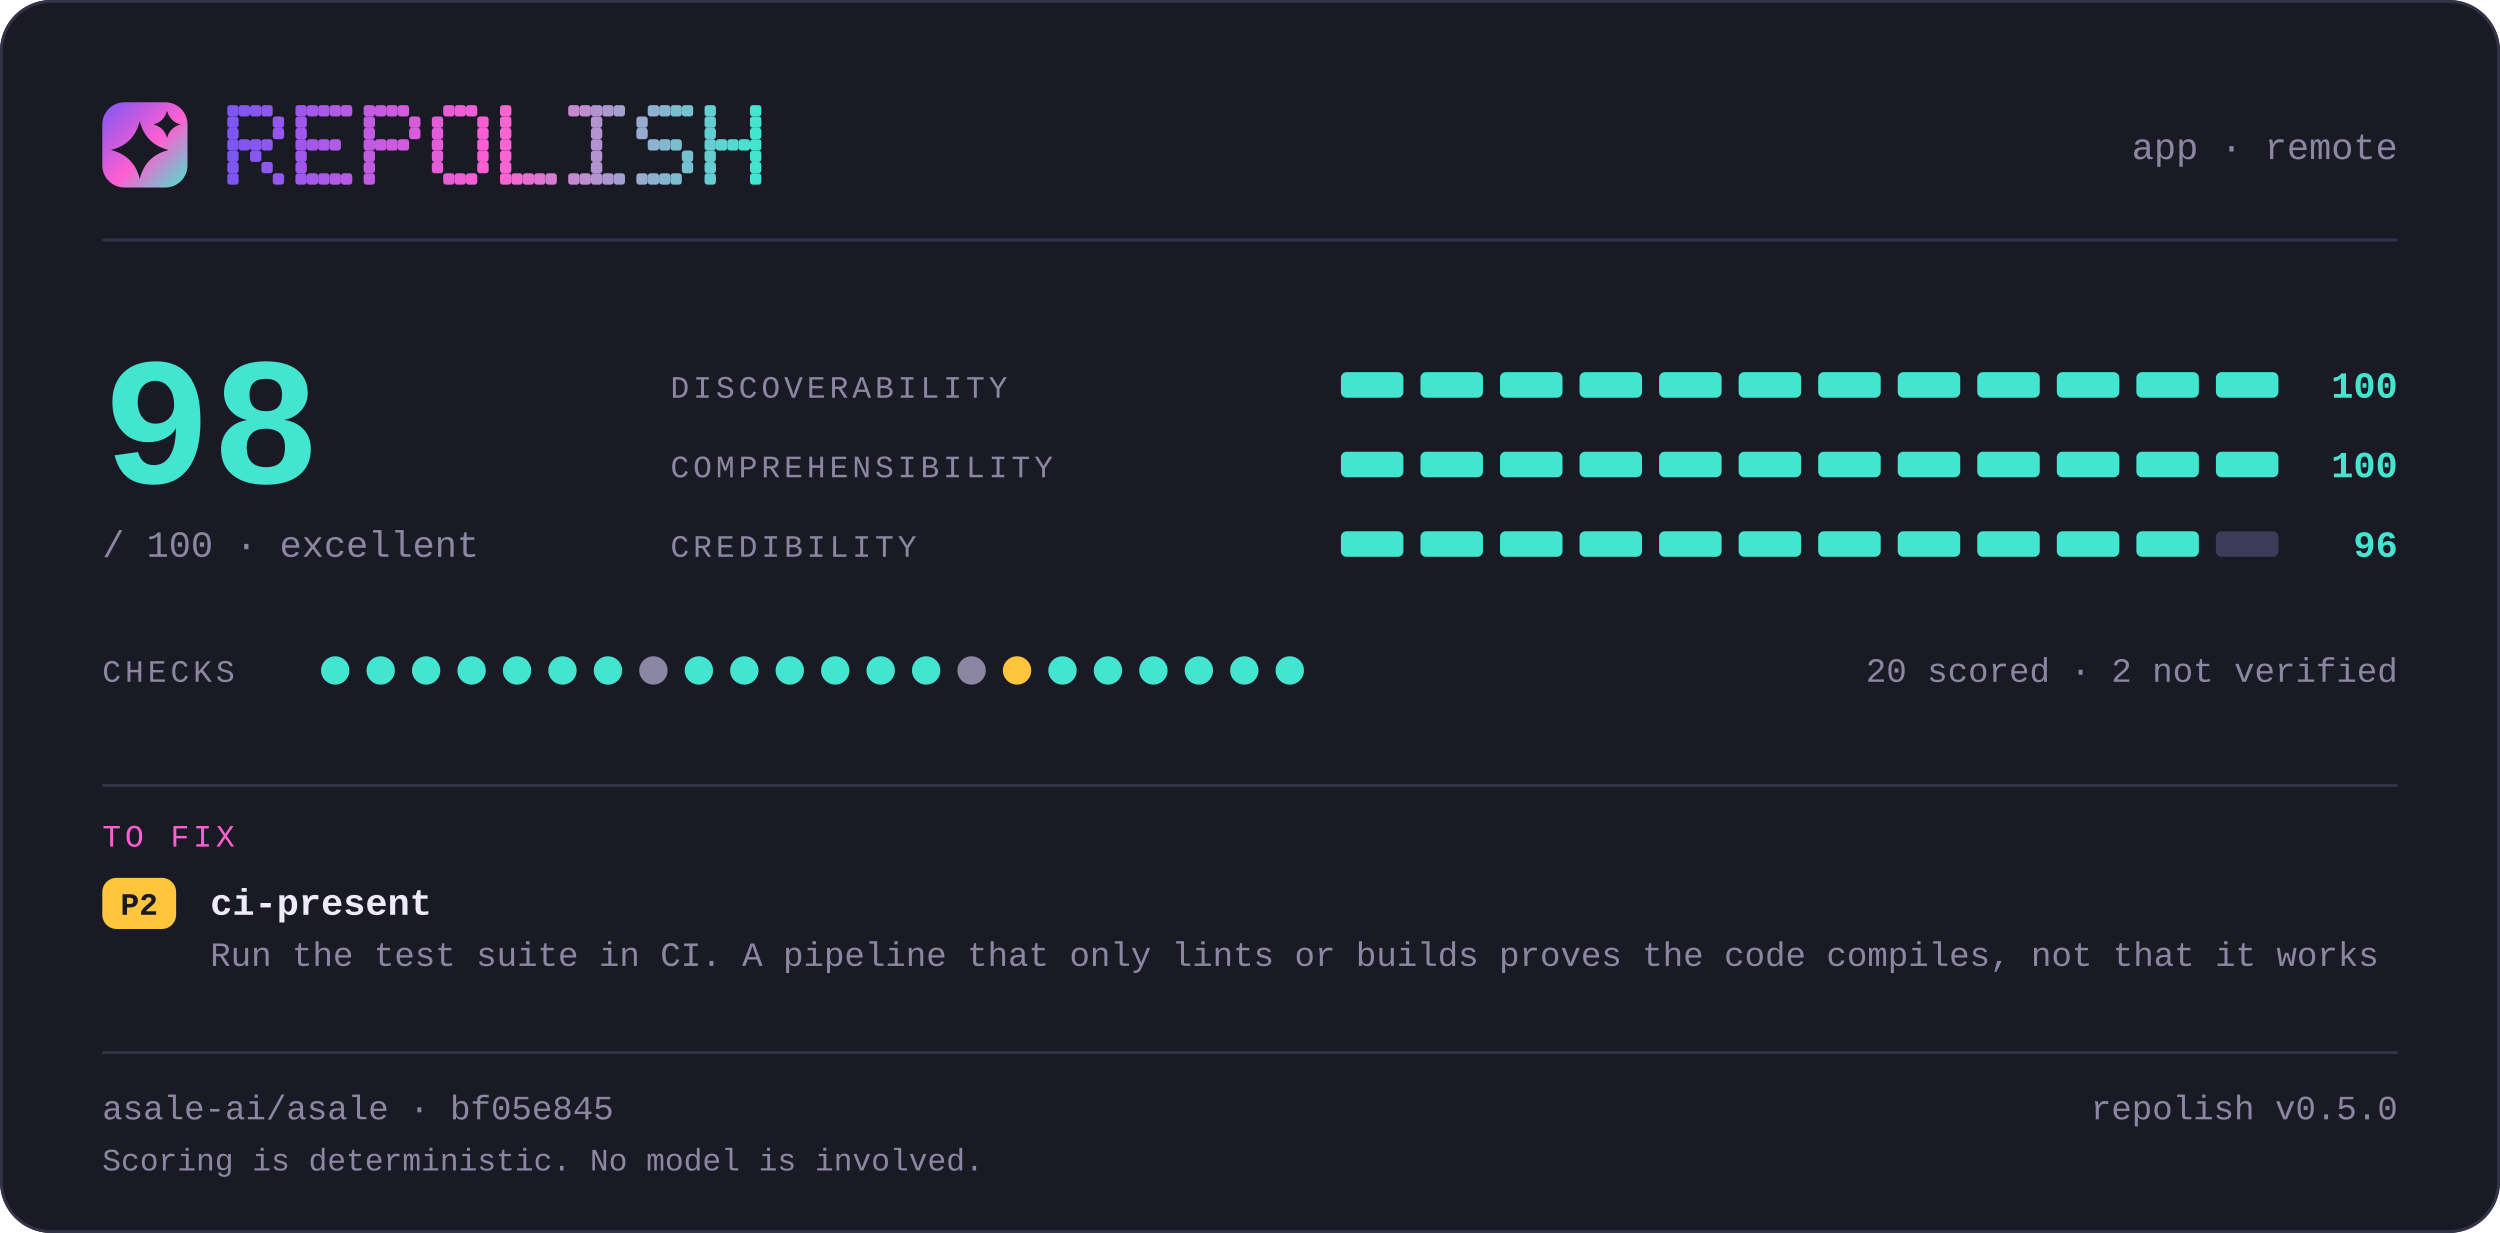
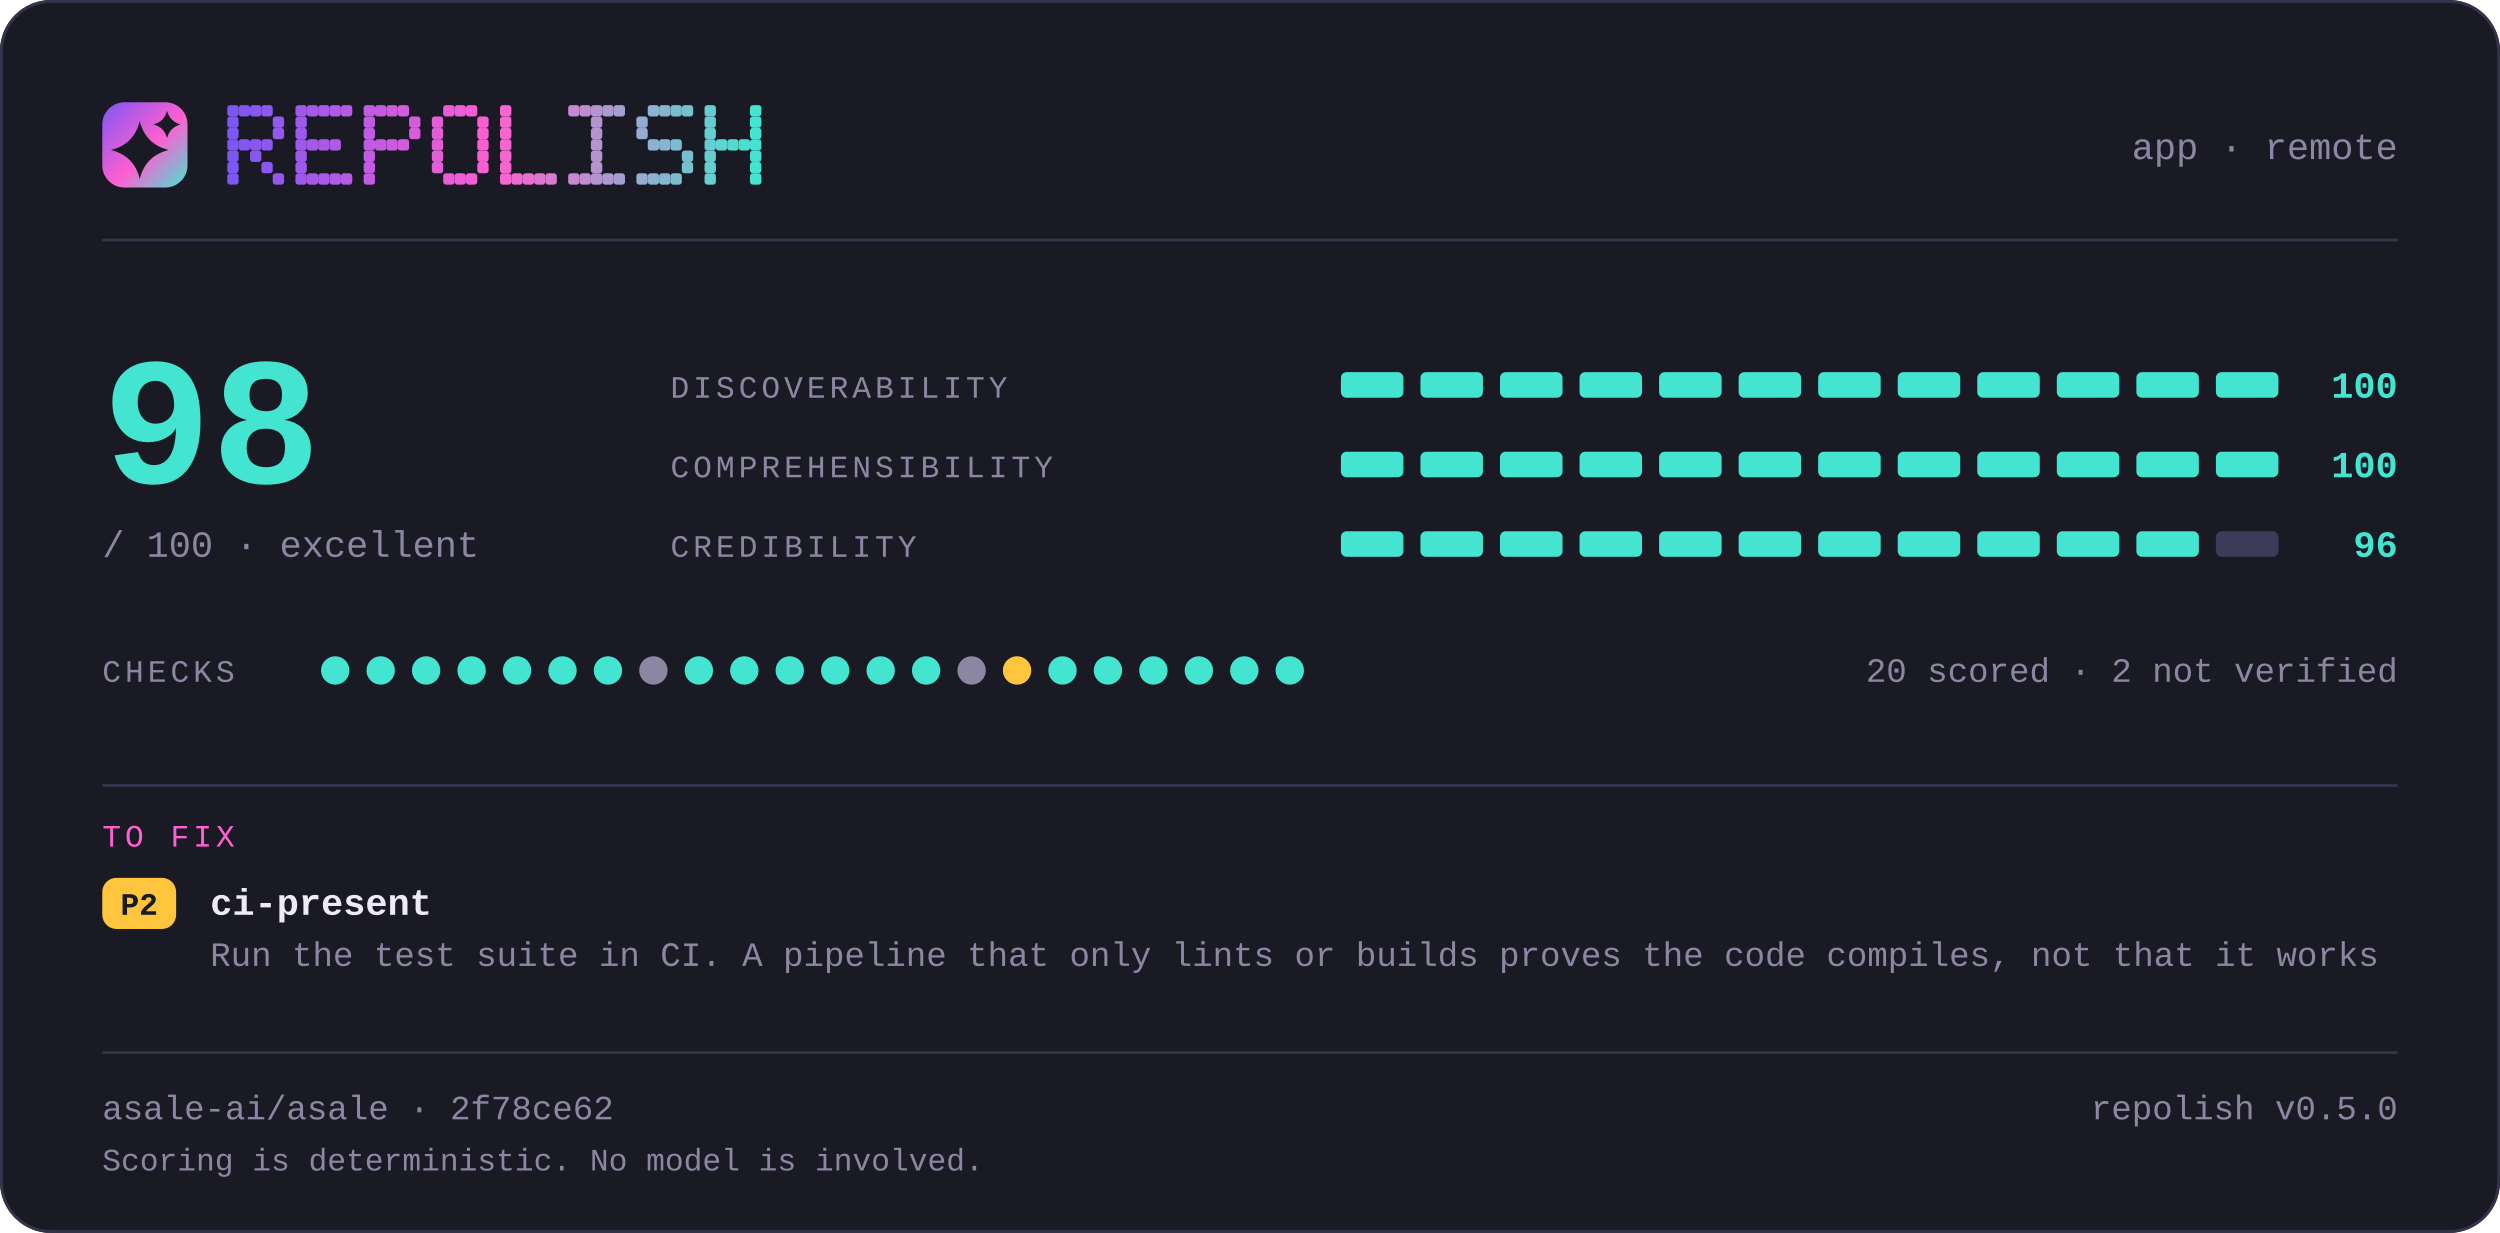
<svg xmlns="http://www.w3.org/2000/svg" width="880" height="434" viewBox="0 0 880 434" lang="en" role="img" aria-label="repolish report card — 98 out of 100">
  <defs>
    <linearGradient id="brand" x1="0" y1="0" x2="1" y2="1">
      <stop offset="0" stop-color="#7d56f4" />
      <stop offset="0.55" stop-color="#ff5fd1" />
      <stop offset="1" stop-color="#43e5d0" />
    </linearGradient>
  </defs>
  <style>
    .t { font-family: ui-monospace, SFMono-Regular, "SF Mono", Menlo, Consolas, "Liberation Mono", "Noto Sans Mono CJK SC", "Noto Sans Mono CJK JP", "Microsoft YaHei", "Hiragino Sans", "Yu Gothic", monospace; }
  </style>
  <rect x="0" y="0" width="880" height="434" rx="18.0" fill="#1a1a24" />
  <rect x="0.5" y="0.5" width="879" height="433" rx="17.5" fill="none" stroke="#35334a" />
  <rect x="36" y="36" width="30" height="30" rx="7.8" fill="url(#brand)" />
  <path d="M49.2 42.6Q51.2 50.8 59.4 52.8Q51.2 54.8 49.2 63.0Q47.2 54.8 39.0 52.8Q47.2 50.8 49.2 42.6Z" fill="#1a1a24" />
  <path d="M58.8 39.0Q59.8 42.8 63.6 43.8Q59.8 44.8 58.8 48.6Q57.8 44.8 54.0 43.8Q57.8 42.8 58.8 39.0Z" fill="#1a1a24" />
  <g fill="#7d56f4">
    <rect x="80" y="37" width="4" height="4" rx="1" />
    <rect x="80" y="41" width="4" height="4" rx="1" />
    <rect x="80" y="45" width="4" height="4" rx="1" />
    <rect x="80" y="49" width="4" height="4" rx="1" />
    <rect x="80" y="53" width="4" height="4" rx="1" />
    <rect x="80" y="57" width="4" height="4" rx="1" />
    <rect x="80" y="61" width="4" height="4" rx="1" />
  </g>
  <g fill="#8356f2">
    <rect x="84" y="37" width="4" height="4" rx="1" />
    <rect x="84" y="49" width="4" height="4" rx="1" />
  </g>
  <g fill="#8857f1">
    <rect x="88" y="37" width="4" height="4" rx="1" />
    <rect x="88" y="49" width="4" height="4" rx="1" />
    <rect x="88" y="53" width="4" height="4" rx="1" />
  </g>
  <g fill="#8e57ef">
    <rect x="92" y="37" width="4" height="4" rx="1" />
    <rect x="92" y="49" width="4" height="4" rx="1" />
    <rect x="92" y="57" width="4" height="4" rx="1" />
  </g>
  <g fill="#9458ee">
    <rect x="96" y="41" width="4" height="4" rx="1" />
    <rect x="96" y="45" width="4" height="4" rx="1" />
    <rect x="96" y="61" width="4" height="4" rx="1" />
  </g>
  <g fill="#9f58eb">
    <rect x="104" y="37" width="4" height="4" rx="1" />
    <rect x="104" y="41" width="4" height="4" rx="1" />
    <rect x="104" y="45" width="4" height="4" rx="1" />
    <rect x="104" y="49" width="4" height="4" rx="1" />
    <rect x="104" y="53" width="4" height="4" rx="1" />
    <rect x="104" y="57" width="4" height="4" rx="1" />
    <rect x="104" y="61" width="4" height="4" rx="1" />
  </g>
  <g fill="#a559e9">
    <rect x="108" y="37" width="4" height="4" rx="1" />
    <rect x="108" y="49" width="4" height="4" rx="1" />
    <rect x="108" y="61" width="4" height="4" rx="1" />
  </g>
  <g fill="#aa59e8">
    <rect x="112" y="37" width="4" height="4" rx="1" />
    <rect x="112" y="49" width="4" height="4" rx="1" />
    <rect x="112" y="61" width="4" height="4" rx="1" />
  </g>
  <g fill="#b05ae6">
    <rect x="116" y="37" width="4" height="4" rx="1" />
    <rect x="116" y="49" width="4" height="4" rx="1" />
    <rect x="116" y="61" width="4" height="4" rx="1" />
  </g>
  <g fill="#b65ae5">
    <rect x="120" y="37" width="4" height="4" rx="1" />
    <rect x="120" y="61" width="4" height="4" rx="1" />
  </g>
  <g fill="#c15be2">
    <rect x="128" y="37" width="4" height="4" rx="1" />
    <rect x="128" y="41" width="4" height="4" rx="1" />
    <rect x="128" y="45" width="4" height="4" rx="1" />
    <rect x="128" y="49" width="4" height="4" rx="1" />
    <rect x="128" y="53" width="4" height="4" rx="1" />
    <rect x="128" y="57" width="4" height="4" rx="1" />
    <rect x="128" y="61" width="4" height="4" rx="1" />
  </g>
  <g fill="#c65be0">
    <rect x="132" y="37" width="4" height="4" rx="1" />
    <rect x="132" y="49" width="4" height="4" rx="1" />
  </g>
  <g fill="#cc5bdf">
    <rect x="136" y="37" width="4" height="4" rx="1" />
    <rect x="136" y="49" width="4" height="4" rx="1" />
  </g>
  <g fill="#d25cdd">
    <rect x="140" y="37" width="4" height="4" rx="1" />
    <rect x="140" y="49" width="4" height="4" rx="1" />
  </g>
  <g fill="#d75cdc">
    <rect x="144" y="41" width="4" height="4" rx="1" />
    <rect x="144" y="45" width="4" height="4" rx="1" />
  </g>
  <g fill="#e35dd9">
    <rect x="152" y="41" width="4" height="4" rx="1" />
    <rect x="152" y="45" width="4" height="4" rx="1" />
    <rect x="152" y="49" width="4" height="4" rx="1" />
    <rect x="152" y="53" width="4" height="4" rx="1" />
    <rect x="152" y="57" width="4" height="4" rx="1" />
  </g>
  <g fill="#e85dd7">
    <rect x="156" y="37" width="4" height="4" rx="1" />
    <rect x="156" y="61" width="4" height="4" rx="1" />
  </g>
  <g fill="#ee5ed6">
    <rect x="160" y="37" width="4" height="4" rx="1" />
    <rect x="160" y="61" width="4" height="4" rx="1" />
  </g>
  <g fill="#f45ed4">
    <rect x="164" y="37" width="4" height="4" rx="1" />
    <rect x="164" y="61" width="4" height="4" rx="1" />
  </g>
  <g fill="#f95fd3">
    <rect x="168" y="41" width="4" height="4" rx="1" />
    <rect x="168" y="45" width="4" height="4" rx="1" />
    <rect x="168" y="49" width="4" height="4" rx="1" />
    <rect x="168" y="53" width="4" height="4" rx="1" />
    <rect x="168" y="57" width="4" height="4" rx="1" />
  </g>
  <g fill="#f765d1">
    <rect x="176" y="37" width="4" height="4" rx="1" />
    <rect x="176" y="41" width="4" height="4" rx="1" />
    <rect x="176" y="45" width="4" height="4" rx="1" />
    <rect x="176" y="49" width="4" height="4" rx="1" />
    <rect x="176" y="53" width="4" height="4" rx="1" />
    <rect x="176" y="57" width="4" height="4" rx="1" />
    <rect x="176" y="61" width="4" height="4" rx="1" />
  </g>
  <g fill="#ef6bd1">
    <rect x="180" y="61" width="4" height="4" rx="1" />
  </g>
  <g fill="#e670d1">
    <rect x="184" y="61" width="4" height="4" rx="1" />
  </g>
  <g fill="#de76d1">
    <rect x="188" y="61" width="4" height="4" rx="1" />
  </g>
  <g fill="#d67cd1">
    <rect x="192" y="61" width="4" height="4" rx="1" />
  </g>
  <g fill="#c688d1">
    <rect x="200" y="37" width="4" height="4" rx="1" />
    <rect x="200" y="61" width="4" height="4" rx="1" />
  </g>
  <g fill="#be8ed1">
    <rect x="204" y="37" width="4" height="4" rx="1" />
    <rect x="204" y="61" width="4" height="4" rx="1" />
  </g>
  <g fill="#b593d1">
    <rect x="208" y="37" width="4" height="4" rx="1" />
    <rect x="208" y="41" width="4" height="4" rx="1" />
    <rect x="208" y="45" width="4" height="4" rx="1" />
    <rect x="208" y="49" width="4" height="4" rx="1" />
    <rect x="208" y="53" width="4" height="4" rx="1" />
    <rect x="208" y="57" width="4" height="4" rx="1" />
    <rect x="208" y="61" width="4" height="4" rx="1" />
  </g>
  <g fill="#ad99d1">
    <rect x="212" y="37" width="4" height="4" rx="1" />
    <rect x="212" y="61" width="4" height="4" rx="1" />
  </g>
  <g fill="#a59fd1">
    <rect x="216" y="37" width="4" height="4" rx="1" />
    <rect x="216" y="61" width="4" height="4" rx="1" />
  </g>
  <g fill="#95abd0">
    <rect x="224" y="41" width="4" height="4" rx="1" />
    <rect x="224" y="45" width="4" height="4" rx="1" />
    <rect x="224" y="61" width="4" height="4" rx="1" />
  </g>
  <g fill="#8db1d0">
    <rect x="228" y="37" width="4" height="4" rx="1" />
    <rect x="228" y="49" width="4" height="4" rx="1" />
    <rect x="228" y="61" width="4" height="4" rx="1" />
  </g>
  <g fill="#84b6d0">
    <rect x="232" y="37" width="4" height="4" rx="1" />
    <rect x="232" y="49" width="4" height="4" rx="1" />
    <rect x="232" y="61" width="4" height="4" rx="1" />
  </g>
  <g fill="#7cbcd0">
    <rect x="236" y="37" width="4" height="4" rx="1" />
    <rect x="236" y="49" width="4" height="4" rx="1" />
    <rect x="236" y="61" width="4" height="4" rx="1" />
  </g>
  <g fill="#74c2d0">
    <rect x="240" y="37" width="4" height="4" rx="1" />
    <rect x="240" y="53" width="4" height="4" rx="1" />
    <rect x="240" y="57" width="4" height="4" rx="1" />
  </g>
  <g fill="#64ced0">
    <rect x="248" y="37" width="4" height="4" rx="1" />
    <rect x="248" y="41" width="4" height="4" rx="1" />
    <rect x="248" y="45" width="4" height="4" rx="1" />
    <rect x="248" y="49" width="4" height="4" rx="1" />
    <rect x="248" y="53" width="4" height="4" rx="1" />
    <rect x="248" y="57" width="4" height="4" rx="1" />
    <rect x="248" y="61" width="4" height="4" rx="1" />
  </g>
  <g fill="#5cd4d0">
    <rect x="252" y="49" width="4" height="4" rx="1" />
  </g>
  <g fill="#53d9d0">
    <rect x="256" y="49" width="4" height="4" rx="1" />
  </g>
  <g fill="#4bdfd0">
    <rect x="260" y="49" width="4" height="4" rx="1" />
  </g>
  <g fill="#43e5d0">
    <rect x="264" y="37" width="4" height="4" rx="1" />
    <rect x="264" y="41" width="4" height="4" rx="1" />
    <rect x="264" y="45" width="4" height="4" rx="1" />
    <rect x="264" y="49" width="4" height="4" rx="1" />
    <rect x="264" y="53" width="4" height="4" rx="1" />
    <rect x="264" y="57" width="4" height="4" rx="1" />
    <rect x="264" y="61" width="4" height="4" rx="1" />
  </g>
  <text class="t" x="844" y="56" font-size="13" fill="#8b87a3" text-anchor="end">app · remote</text>
  <rect x="36" y="84" width="808" height="1" fill="#35334a" />
  <text class="t" x="36" y="170" font-size="64" fill="#43e5d0" text-anchor="start" font-weight="700">98</text>
  <text class="t" x="36" y="196" font-size="13" fill="#8b87a3" text-anchor="start">/ 100  ·  excellent</text>
  <text class="t" x="236" y="140" font-size="11" fill="#8b87a3" text-anchor="start" letter-spacing="1.4">DISCOVERABILITY</text>
  <rect x="472" y="131" width="22" height="9" rx="2.0" fill="#43e5d0" />
  <rect x="500" y="131" width="22" height="9" rx="2.0" fill="#43e5d0" />
  <rect x="528" y="131" width="22" height="9" rx="2.0" fill="#43e5d0" />
  <rect x="556" y="131" width="22" height="9" rx="2.0" fill="#43e5d0" />
  <rect x="584" y="131" width="22" height="9" rx="2.0" fill="#43e5d0" />
  <rect x="612" y="131" width="22" height="9" rx="2.0" fill="#43e5d0" />
  <rect x="640" y="131" width="22" height="9" rx="2.0" fill="#43e5d0" />
  <rect x="668" y="131" width="22" height="9" rx="2.0" fill="#43e5d0" />
  <rect x="696" y="131" width="22" height="9" rx="2.0" fill="#43e5d0" />
  <rect x="724" y="131" width="22" height="9" rx="2.0" fill="#43e5d0" />
  <rect x="752" y="131" width="22" height="9" rx="2.0" fill="#43e5d0" />
  <rect x="780" y="131" width="22" height="9" rx="2.0" fill="#43e5d0" />
  <text class="t" x="844" y="140" font-size="13" fill="#43e5d0" text-anchor="end" font-weight="700">100</text>
  <text class="t" x="236" y="168" font-size="11" fill="#8b87a3" text-anchor="start" letter-spacing="1.4">COMPREHENSIBILITY</text>
  <rect x="472" y="159" width="22" height="9" rx="2.0" fill="#43e5d0" />
  <rect x="500" y="159" width="22" height="9" rx="2.0" fill="#43e5d0" />
  <rect x="528" y="159" width="22" height="9" rx="2.0" fill="#43e5d0" />
  <rect x="556" y="159" width="22" height="9" rx="2.0" fill="#43e5d0" />
  <rect x="584" y="159" width="22" height="9" rx="2.0" fill="#43e5d0" />
  <rect x="612" y="159" width="22" height="9" rx="2.0" fill="#43e5d0" />
  <rect x="640" y="159" width="22" height="9" rx="2.0" fill="#43e5d0" />
  <rect x="668" y="159" width="22" height="9" rx="2.0" fill="#43e5d0" />
  <rect x="696" y="159" width="22" height="9" rx="2.0" fill="#43e5d0" />
  <rect x="724" y="159" width="22" height="9" rx="2.0" fill="#43e5d0" />
  <rect x="752" y="159" width="22" height="9" rx="2.0" fill="#43e5d0" />
  <rect x="780" y="159" width="22" height="9" rx="2.0" fill="#43e5d0" />
  <text class="t" x="844" y="168" font-size="13" fill="#43e5d0" text-anchor="end" font-weight="700">100</text>
  <text class="t" x="236" y="196" font-size="11" fill="#8b87a3" text-anchor="start" letter-spacing="1.4">CREDIBILITY</text>
  <rect x="472" y="187" width="22" height="9" rx="2.0" fill="#43e5d0" />
  <rect x="500" y="187" width="22" height="9" rx="2.0" fill="#43e5d0" />
  <rect x="528" y="187" width="22" height="9" rx="2.0" fill="#43e5d0" />
  <rect x="556" y="187" width="22" height="9" rx="2.0" fill="#43e5d0" />
  <rect x="584" y="187" width="22" height="9" rx="2.0" fill="#43e5d0" />
  <rect x="612" y="187" width="22" height="9" rx="2.0" fill="#43e5d0" />
  <rect x="640" y="187" width="22" height="9" rx="2.0" fill="#43e5d0" />
  <rect x="668" y="187" width="22" height="9" rx="2.0" fill="#43e5d0" />
  <rect x="696" y="187" width="22" height="9" rx="2.0" fill="#43e5d0" />
  <rect x="724" y="187" width="22" height="9" rx="2.0" fill="#43e5d0" />
  <rect x="752" y="187" width="22" height="9" rx="2.0" fill="#43e5d0" />
  <rect x="780" y="187" width="22" height="9" rx="2.0" fill="#3e3b58" />
  <text class="t" x="844" y="196" font-size="13" fill="#43e5d0" text-anchor="end" font-weight="700">96</text>
  <text class="t" x="36" y="240" font-size="11" fill="#8b87a3" text-anchor="start" letter-spacing="1.4">CHECKS</text>
  <circle cx="118" cy="236" r="5" fill="#43e5d0" />
  <circle cx="134" cy="236" r="5" fill="#43e5d0" />
  <circle cx="150" cy="236" r="5" fill="#43e5d0" />
  <circle cx="166" cy="236" r="5" fill="#43e5d0" />
  <circle cx="182" cy="236" r="5" fill="#43e5d0" />
  <circle cx="198" cy="236" r="5" fill="#43e5d0" />
  <circle cx="214" cy="236" r="5" fill="#43e5d0" />
  <circle cx="230" cy="236" r="5" fill="#8b87a3" />
  <circle cx="246" cy="236" r="5" fill="#43e5d0" />
  <circle cx="262" cy="236" r="5" fill="#43e5d0" />
  <circle cx="278" cy="236" r="5" fill="#43e5d0" />
  <circle cx="294" cy="236" r="5" fill="#43e5d0" />
  <circle cx="310" cy="236" r="5" fill="#43e5d0" />
  <circle cx="326" cy="236" r="5" fill="#43e5d0" />
  <circle cx="342" cy="236" r="5" fill="#8b87a3" />
  <circle cx="358" cy="236" r="5" fill="#ffc53d" />
  <circle cx="374" cy="236" r="5" fill="#43e5d0" />
  <circle cx="390" cy="236" r="5" fill="#43e5d0" />
  <circle cx="406" cy="236" r="5" fill="#43e5d0" />
  <circle cx="422" cy="236" r="5" fill="#43e5d0" />
  <circle cx="438" cy="236" r="5" fill="#43e5d0" />
  <circle cx="454" cy="236" r="5" fill="#43e5d0" />
  <text class="t" x="844" y="240" font-size="12" fill="#8b87a3" text-anchor="end">20 scored · 2 not verified</text>
  <rect x="36" y="276" width="808" height="1" fill="#35334a" />
  <text class="t" x="36" y="298" font-size="11" fill="#ff5fd1" text-anchor="start" letter-spacing="1.4">TO FIX</text>
  <rect x="36" y="309" width="26" height="18" rx="5.0" fill="#ffc53d" />
  <text class="t" x="49" y="322" font-size="11" fill="#1a1a24" text-anchor="middle" font-weight="700">P2</text>
  <text class="t" x="74" y="322" font-size="13" fill="#edebfa" text-anchor="start" font-weight="700">ci-present</text>
  <text class="t" x="74" y="340" font-size="12" fill="#8b87a3" text-anchor="start">Run the test suite in CI. A pipeline that only lints or builds proves the code compiles, not that it works</text>
  <rect x="36" y="370" width="808" height="1" fill="#35334a" />
-   <text class="t" x="36" y="394" font-size="12" fill="#8b87a3" text-anchor="start">asale-ai/asale · bf05e845</text>
+   <text class="t" x="36" y="394" font-size="12" fill="#8b87a3" text-anchor="start">asale-ai/asale · 2f78ce62</text>
  <text class="t" x="844" y="394" font-size="12" fill="#8b87a3" text-anchor="end">repolish v0.5.0</text>
  <text class="t" x="36" y="412" font-size="11" fill="#8b87a3" text-anchor="start">Scoring is deterministic. No model is involved.</text>
</svg>
